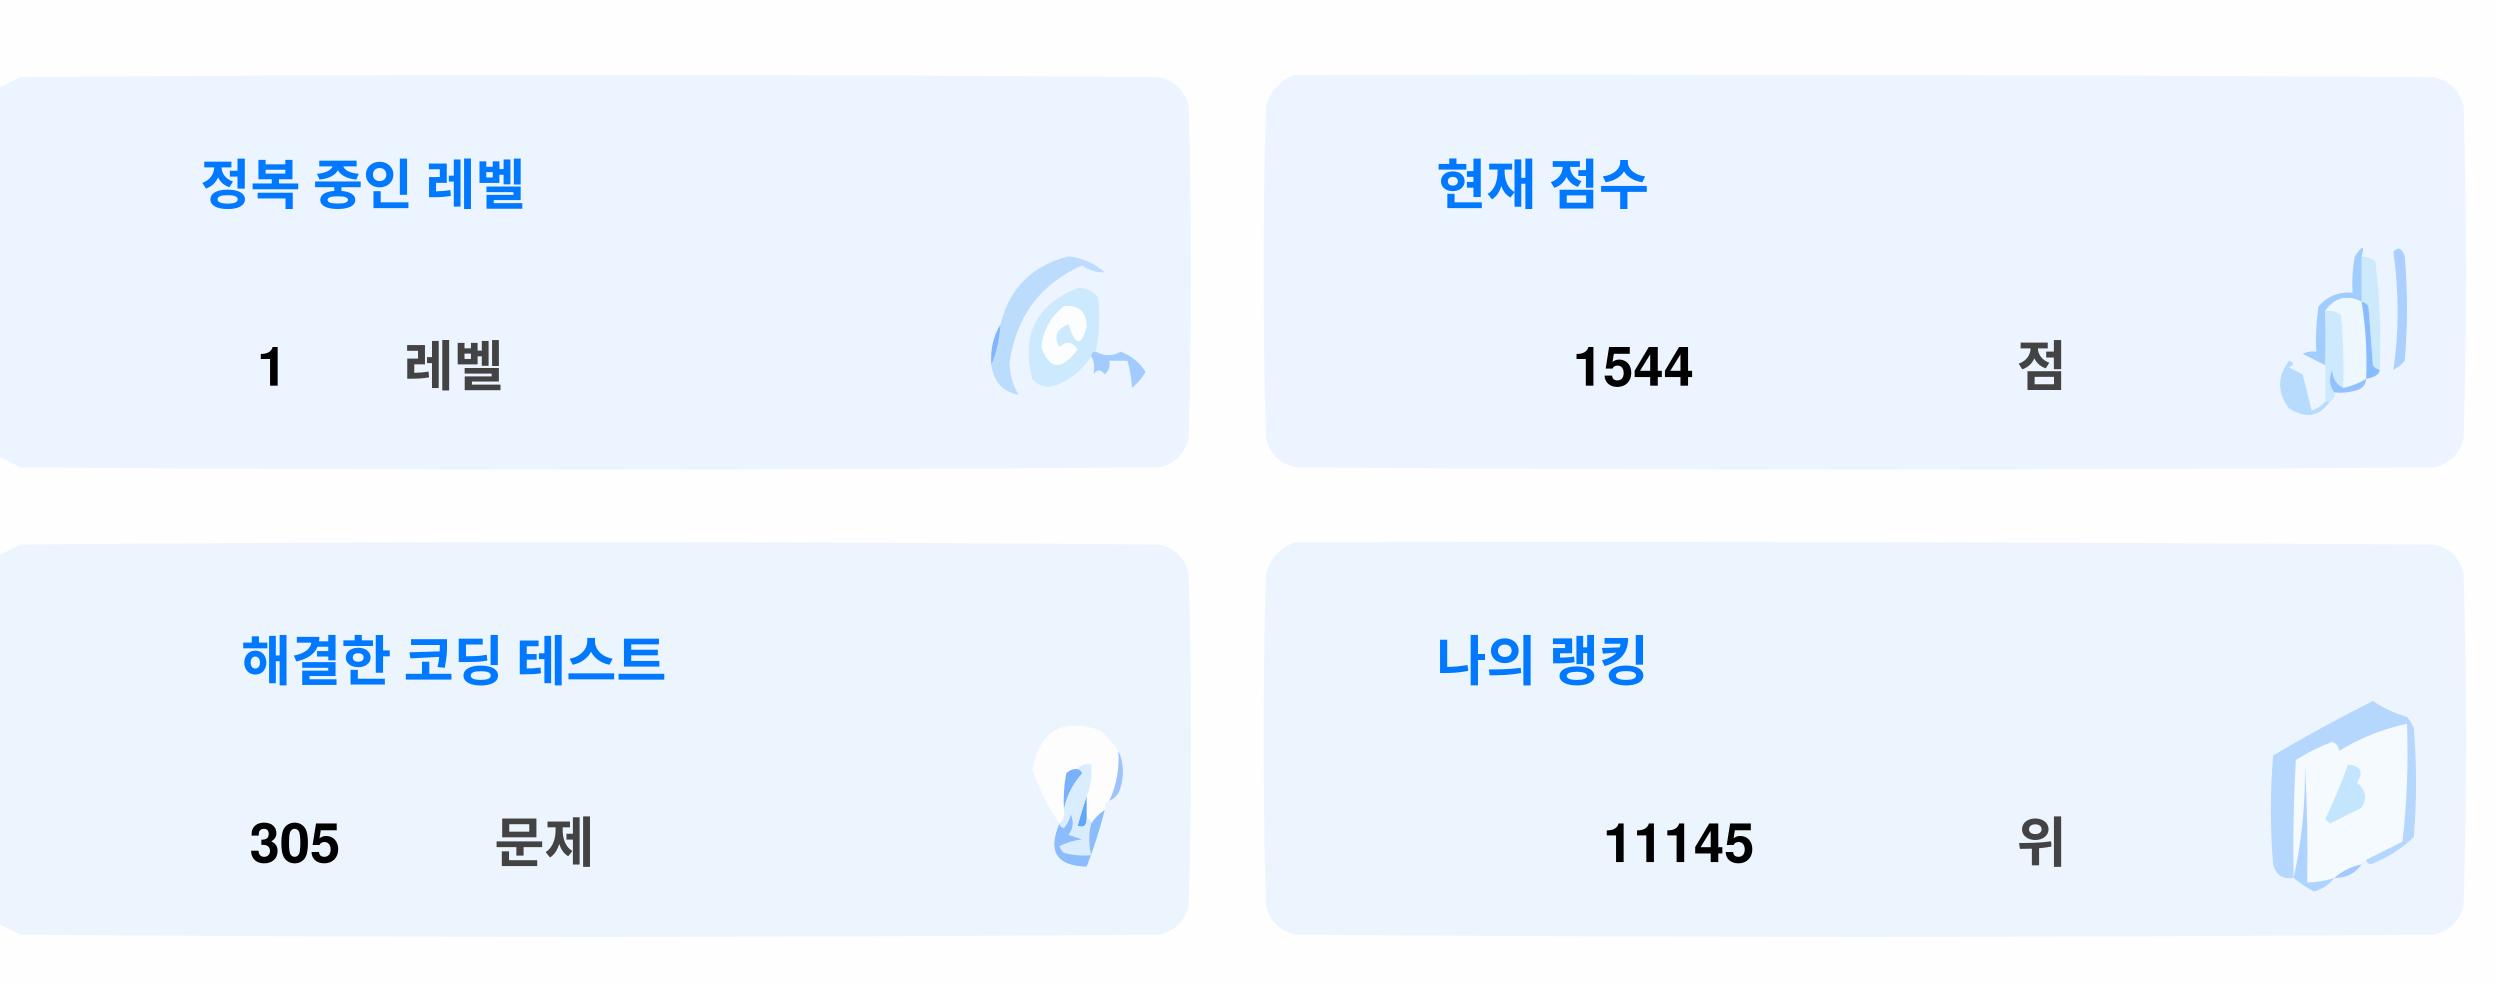
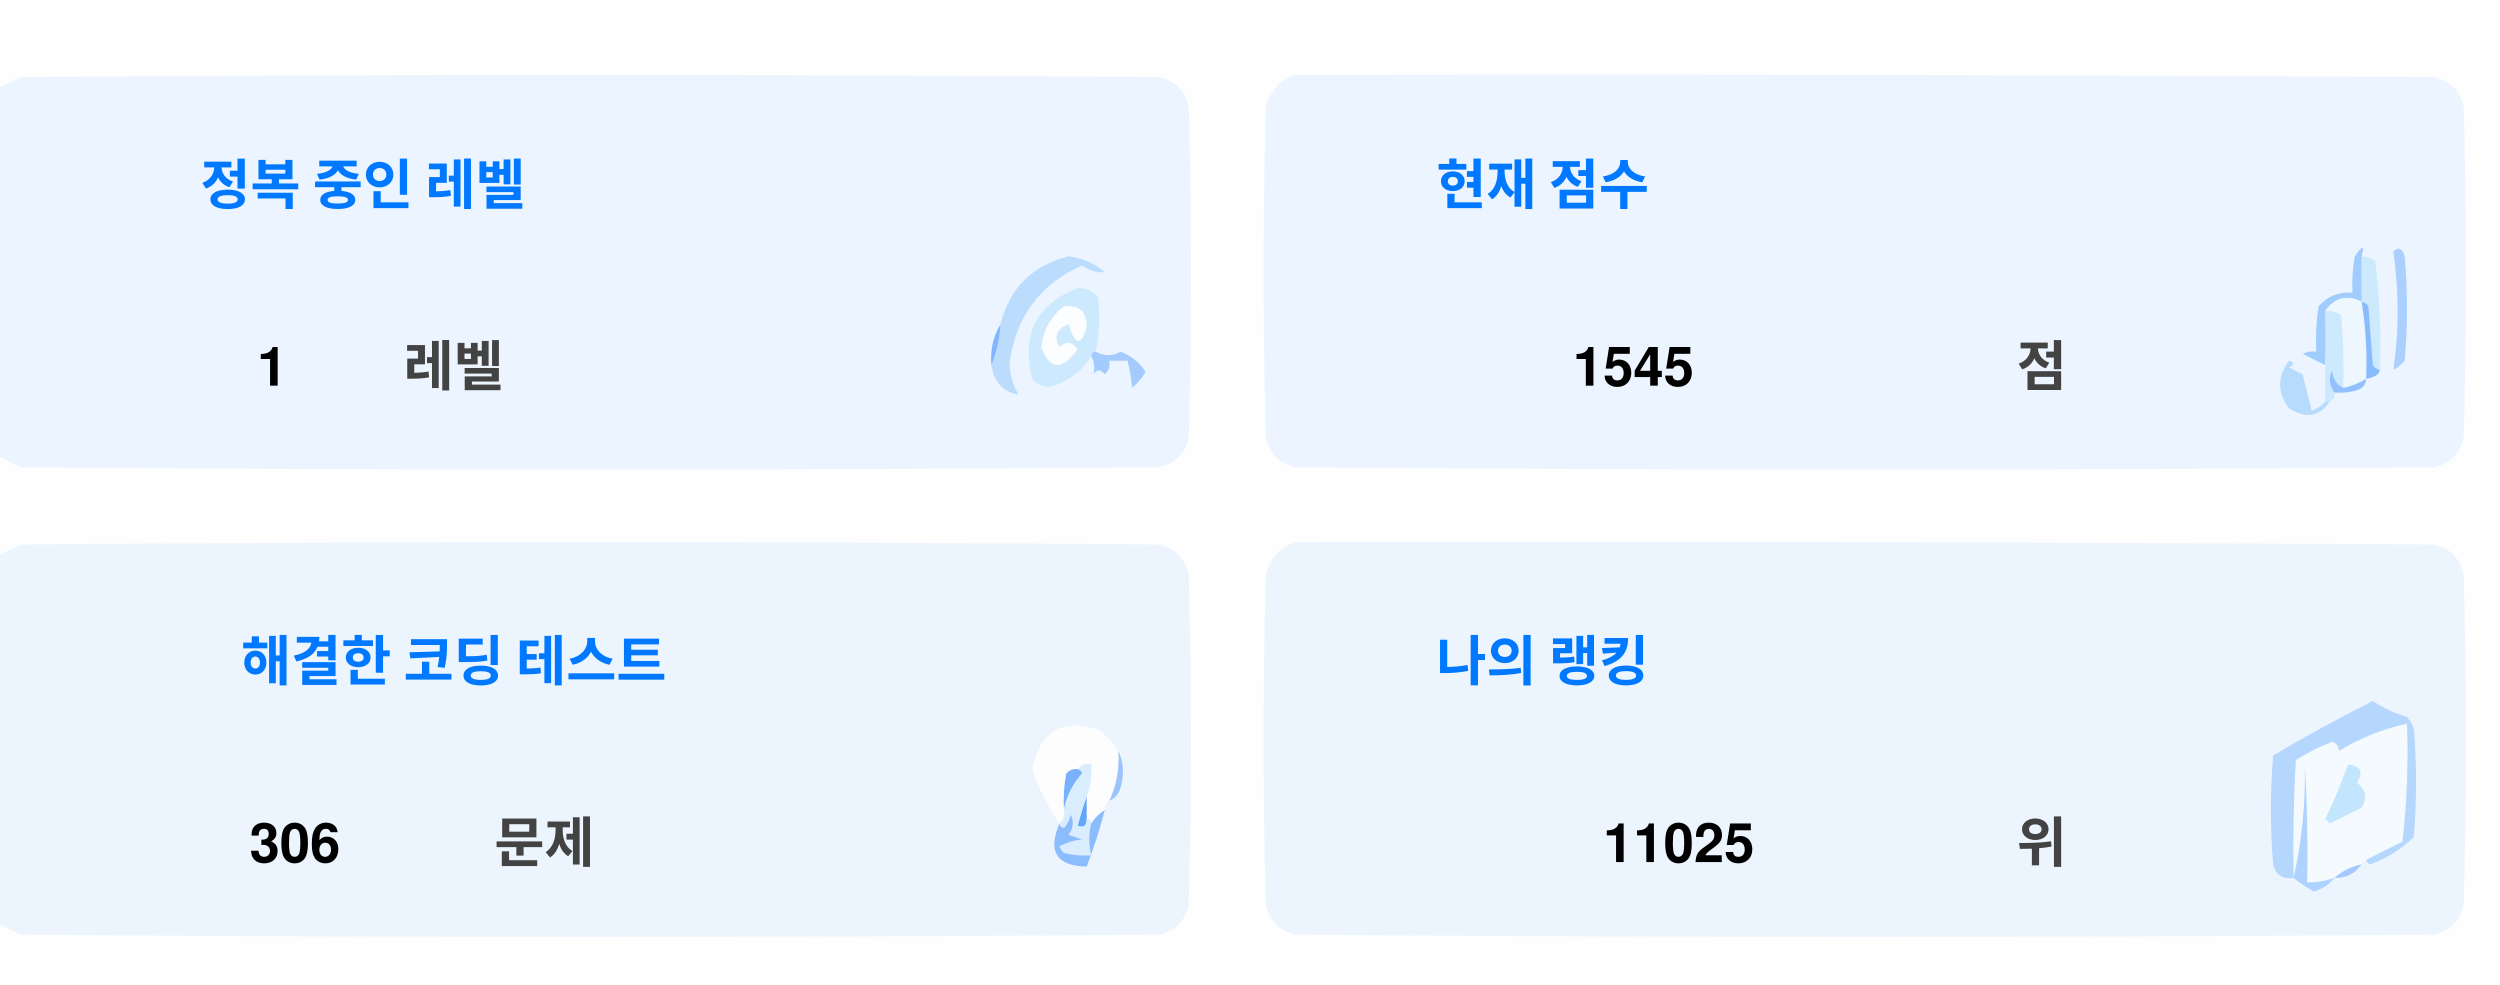
<svg xmlns="http://www.w3.org/2000/svg" version="1.1" width="551px" height="217px" style="shape-rendering:geometricPrecision; text-rendering:geometricPrecision; image-rendering:optimizeQuality; fill-rule:evenodd; clip-rule:evenodd">
  <style>.title {fill: #434343;font-size: 1rem;line-height: 1.5rem;font-weight: bold;font-family: -apple-system, BlinkMacSystemFont, Segoe UI, Helvetica, Arial, sans-serif, Apple Color Emoji, Segoe UI Emoji;}.desc {fill: #434343;font-size: 2.5rem;font-weight: bold;line-height: 1.5rem;font-family: -apple-system, BlinkMacSystemFont, Segoe UI, Helvetica, Arial, sans-serif, Apple Color Emoji, Segoe UI Emoji;}.desc-2 {fill: #434343;font-size: 1rem;font-weight: bold;line-height: 1.5rem;font-family: -apple-system, BlinkMacSystemFont, Segoe UI, Helvetica, Arial, sans-serif, Apple Color Emoji, Segoe UI Emoji;}.text, .desc {animation: twinkling 4s ease-in-out infinite;}@keyframes twinkling {40% { opacity: 1; }50% { opacity: 0.5; }60% { opacity: 1; }70% { opacity: 0.5; }80% { opacity: 1; }}</style>
  <g>
    <path style="opacity:1" fill="#fefefe" d="M -0.5,-0.5 C 183.167,-0.5 366.833,-0.5 550.5,-0.5C 550.5,71.833 550.5,144.167 550.5,216.5C 366.833,216.5 183.167,216.5 -0.5,216.5C -0.5,212.167 -0.5,207.833 -0.5,203.5C 1.14,204.32 2.807,205.153 4.5,206C 88.167,206.667 171.833,206.667 255.5,206C 259,205.167 261.167,203 262,199.5C 262.667,175.167 262.667,150.833 262,126.5C 261.167,123 259,120.833 255.5,120C 171.833,119.333 88.167,119.333 4.5,120C 2.807,120.847 1.14,121.68 -0.5,122.5C -0.5,115.167 -0.5,107.833 -0.5,100.5C 1.14,101.32 2.807,102.153 4.5,103C 88.167,103.667 171.833,103.667 255.5,103C 259,102.167 261.167,100 262,96.5C 262.667,72.167 262.667,47.833 262,23.5C 261.167,20 259,17.833 255.5,17C 171.833,16.333 88.167,16.333 4.5,17C 2.807,17.847 1.14,18.68 -0.5,19.5C -0.5,12.833 -0.5,6.167 -0.5,-0.5 Z" />
  </g>
  <g>
    <path style="opacity:1" fill="#ecf5ff" d="M -0.5,100.5 C -0.5,73.5 -0.5,46.5 -0.5,19.5C 1.14,18.68 2.807,17.847 4.5,17C 88.167,16.333 171.833,16.333 255.5,17C 259,17.833 261.167,20 262,23.5C 262.667,47.833 262.667,72.167 262,96.5C 261.167,100 259,102.167 255.5,103C 171.833,103.667 88.167,103.667 4.5,103C 2.807,102.153 1.14,101.32 -0.5,100.5 Z" />
  </g>
  <g>
    <path style="opacity:1" fill="#ecf5ff" d="M 285.5,16.5 C 369.167,16.333 452.834,16.5 536.5,17C 540,17.833 542.167,20 543,23.5C 543.667,47.833 543.667,72.167 543,96.5C 542.167,100 540,102.167 536.5,103C 452.833,103.667 369.167,103.667 285.5,103C 282,102.167 279.833,100 279,96.5C 278.333,72.167 278.333,47.833 279,23.5C 280.018,19.985 282.185,17.652 285.5,16.5 Z" />
  </g>
  <g>
    <path style="opacity:1" fill="#cdeafd" d="M 520.5,56.5 C 521.583,56.539 522.583,56.873 523.5,57.5C 524.498,65.472 524.831,73.472 524.5,81.5C 523.883,81.389 523.383,81.056 523,80.5C 522.667,76.167 522.333,71.833 522,67.5C 521.617,66.944 521.117,66.611 520.5,66.5C 520.5,63.167 520.5,59.833 520.5,56.5 Z" />
  </g>
  <g>
    <path style="opacity:1" fill="#abcfff" d="M 527.5,55.5 C 528.566,54.308 529.399,54.641 530,56.5C 530.667,64.167 530.667,71.833 530,79.5C 529.311,80.357 528.478,81.023 527.5,81.5C 528.758,73.08 528.758,64.414 527.5,55.5 Z" />
  </g>
  <g>
    <path style="opacity:1" fill="#bbdcfd" d="M 218.5,80.5 C 219.657,77.727 220.324,74.727 220.5,71.5C 222.49,63.51 227.49,58.51 235.5,56.5C 238.528,56.847 241.194,58.014 243.5,60C 241.744,60.141 240.078,59.641 238.5,58.5C 229.247,62.607 223.914,69.773 222.5,80C 222.565,82.526 223.232,84.859 224.5,87C 221.07,86.397 219.07,84.231 218.5,80.5 Z" />
  </g>
  <g>
    <path style="opacity:1" fill="#cde9fd" d="M 241.5,77.5 C 240.833,77.5 240.5,77.833 240.5,78.5C 238.628,81.529 235.961,83.695 232.5,85C 230.536,85.624 228.869,85.124 227.5,83.5C 225.021,73.791 228.354,67.124 237.5,63.5C 239.374,63.39 240.874,64.056 242,65.5C 242.497,69.524 242.331,73.524 241.5,77.5 Z" />
  </g>
  <g>
    <path style="opacity:1" fill="#fcfdfe" d="M 234.5,67.5 C 237.826,67.162 239.493,68.662 239.5,72C 238.334,76.434 237,76.267 235.5,71.5C 232.832,72.515 232.166,74.182 233.5,76.5C 235.017,75.089 236.351,75.256 237.5,77C 234.006,81.771 231.34,81.605 229.5,76.5C 229.904,72.771 231.571,69.771 234.5,67.5 Z" />
  </g>
  <g>
    <path style="opacity:1" fill="#a1ccfe" d="M 520.5,56.5 C 520.5,59.833 520.5,63.167 520.5,66.5C 517.238,64.922 514.572,65.589 512.5,68.5C 512.617,72.81 512.617,76.81 512.5,80.5C 510.86,79.68 509.193,78.847 507.5,78C 508.448,77.517 509.448,77.35 510.5,77.5C 510.335,74.15 510.502,70.817 511,67.5C 512.995,65.253 515.495,64.253 518.5,64.5C 518.336,61.813 518.503,59.146 519,56.5C 520.731,53.969 521.231,53.969 520.5,56.5 Z" />
  </g>
  <g>
    <path style="opacity:1" fill="#cde9fd" d="M 512.5,68.5 C 513.822,68.33 514.989,68.663 516,69.5C 516.499,74.823 516.666,80.156 516.5,85.5C 514.955,84.77 514.122,83.437 514,81.5C 513.22,83.387 513.387,85.054 514.5,86.5C 514.672,87.492 514.338,88.158 513.5,88.5C 513.167,88.5 512.833,88.5 512.5,88.5C 512.5,85.833 512.5,83.167 512.5,80.5C 512.617,76.81 512.617,72.81 512.5,68.5 Z" />
  </g>
  <g>
    <path style="opacity:1" fill="#eef6fe" d="M 520.5,66.5 C 521.407,72.106 521.74,77.773 521.5,83.5C 519.95,84.441 518.284,85.108 516.5,85.5C 516.666,80.156 516.499,74.823 516,69.5C 514.989,68.663 513.822,68.33 512.5,68.5C 514.572,65.589 517.238,64.922 520.5,66.5 Z" />
  </g>
  <g>
    <path style="opacity:1" fill="#88bcff" d="M 520.5,66.5 C 521.117,66.611 521.617,66.944 522,67.5C 522.333,71.833 522.667,76.167 523,80.5C 523.383,81.056 523.883,81.389 524.5,81.5C 524.445,82.469 523.445,83.136 521.5,83.5C 521.74,77.773 521.407,72.106 520.5,66.5 Z" />
  </g>
  <g>
    <path style="opacity:1" fill="#82b5fe" d="M 220.5,71.5 C 220.324,74.727 219.657,77.727 218.5,80.5C 218.215,77.171 218.882,74.171 220.5,71.5 Z" />
  </g>
  <g>
    <path style="opacity:1" fill="#a3cbfe" d="M 240.5,78.5 C 240.5,77.833 240.833,77.5 241.5,77.5C 243.391,78.536 245.224,78.536 247,77.5C 249.391,78.429 251.225,79.929 252.5,82C 251.681,83.319 250.681,84.486 249.5,85.5C 249.409,83.777 249.075,81.777 248.5,79.5C 247.167,79.5 245.833,79.5 244.5,79.5C 244.719,80.675 244.386,81.675 243.5,82.5C 242.575,81.359 241.741,81.359 241,82.5C 241.331,80.981 241.164,79.648 240.5,78.5 Z" />
  </g>
  <g>
    <path style="opacity:1" fill="#b7dbfd" d="M 512.5,88.5 C 512.833,88.5 513.167,88.5 513.5,88.5C 511.199,91.857 508.199,92.357 504.5,90C 501.872,86.535 501.872,83.035 504.5,79.5C 505.696,79.846 505.696,80.346 504.5,81C 505.5,81.5 506.5,82 507.5,82.5C 508.167,85.167 508.833,87.833 509.5,90.5C 510.739,90.058 511.739,89.391 512.5,88.5 Z" />
  </g>
  <g>
    <path style="opacity:1" fill="#92c1fe" d="M 516.5,85.5 C 518.284,85.108 519.95,84.441 521.5,83.5C 521.423,84.75 520.756,85.583 519.5,86C 517.866,86.493 516.199,86.66 514.5,86.5C 513.387,85.054 513.22,83.387 514,81.5C 514.122,83.437 514.955,84.77 516.5,85.5 Z" />
  </g>
  <g>
    <path style="opacity:1" fill="#ecf5fe" d="M -0.5,203.5 C -0.5,176.5 -0.5,149.5 -0.5,122.5C 1.14,121.68 2.807,120.847 4.5,120C 88.167,119.333 171.833,119.333 255.5,120C 259,120.833 261.167,123 262,126.5C 262.667,150.833 262.667,175.167 262,199.5C 261.167,203 259,205.167 255.5,206C 171.833,206.667 88.167,206.667 4.5,206C 2.807,205.153 1.14,204.32 -0.5,203.5 Z" />
  </g>
  <g>
    <path style="opacity:1" fill="#ecf5fe" d="M 285.5,119.5 C 369.167,119.333 452.834,119.5 536.5,120C 540,120.833 542.167,123 543,126.5C 543.667,150.833 543.667,175.167 543,199.5C 542.167,203 540,205.167 536.5,206C 452.833,206.667 369.167,206.667 285.5,206C 282,205.167 279.833,203 279,199.5C 278.333,175.167 278.333,150.833 279,126.5C 280.018,122.985 282.185,120.652 285.5,119.5 Z" />
  </g>
  <g>
    <path style="opacity:1" fill="#fdfdfe" d="M 246.5,165.5 C 246.758,169.367 246.092,173.034 244.5,176.5C 243.662,176.842 243.328,177.508 243.5,178.5C 242.272,179.306 241.272,180.306 240.5,181.5C 240.5,180.833 240.167,180.5 239.5,180.5C 239.5,178.833 239.5,177.167 239.5,175.5C 240.369,173.283 240.702,170.95 240.5,168.5C 239.209,168.263 238.209,168.596 237.5,169.5C 236.504,169.414 235.671,169.748 235,170.5C 234.503,173.146 234.336,175.813 234.5,178.5C 234.737,179.791 234.404,180.791 233.5,181.5C 230.986,177.806 228.986,173.806 227.5,169.5C 229.309,160.957 234.309,158.124 242.5,161C 244.07,162.397 245.404,163.897 246.5,165.5 Z" />
  </g>
  <g>
    <path style="opacity:1" fill="#f5faff" d="M 521.5,189.5 C 520.833,189.5 520.5,189.833 520.5,190.5C 518.181,190.992 516.181,191.992 514.5,193.5C 512.565,194.15 510.565,194.483 508.5,194.5C 508.666,185.827 508.5,177.16 508,168.5C 508.141,177.227 507.308,185.56 505.5,193.5C 505.334,184.827 505.5,176.16 506,167.5C 508.527,165.903 511.194,164.57 514,163.5C 515.011,163.892 515.511,164.559 515.5,165.5C 520.21,162.641 525.21,160.641 530.5,159.5C 530.831,168.192 530.498,176.859 529.5,185.5C 526.807,186.847 524.14,188.18 521.5,189.5 Z" />
  </g>
  <g>
    <path style="opacity:1" fill="#b6d7fd" d="M 521.5,189.5 C 524.14,188.18 526.807,186.847 529.5,185.5C 530.498,176.859 530.831,168.192 530.5,159.5C 525.21,160.641 520.21,162.641 515.5,165.5C 515.511,164.559 515.011,163.892 514,163.5C 511.194,164.57 508.527,165.903 506,167.5C 505.5,176.16 505.334,184.827 505.5,193.5C 503.089,193.863 501.589,192.863 501,190.5C 500.333,182.5 500.333,174.5 501,166.5C 508.173,162.246 515.507,158.246 523,154.5C 525.304,156.068 527.804,157.235 530.5,158C 531.126,158.75 531.626,159.584 532,160.5C 532.667,168.5 532.667,176.5 532,184.5C 529.292,187.111 526.125,189.111 522.5,190.5C 521.893,190.376 521.56,190.043 521.5,189.5 Z" />
  </g>
  <g>
    <path style="opacity:1" fill="#c3e5fe" d="M 517.5,168.5 C 520.317,168.801 520.984,170.134 519.5,172.5C 521.439,174.122 521.772,175.956 520.5,178C 518.167,179.167 515.833,180.333 513.5,181.5C 513.167,181.167 512.833,180.833 512.5,180.5C 514.414,176.515 516.081,172.515 517.5,168.5 Z" />
  </g>
  <g>
    <path style="opacity:1" fill="#7ab1fc" d="M 237.5,169.5 C 238.043,169.56 238.376,169.893 238.5,170.5C 236.395,172.836 235.062,175.503 234.5,178.5C 234.336,175.813 234.503,173.146 235,170.5C 235.671,169.748 236.504,169.414 237.5,169.5 Z" />
  </g>
  <g>
    <path style="opacity:1" fill="#afd3ff" d="M 514.5,193.5 C 513.378,194.947 511.878,195.947 510,196.5C 508.348,195.601 506.848,194.601 505.5,193.5C 507.308,185.56 508.141,177.227 508,168.5C 508.5,177.16 508.666,185.827 508.5,194.5C 510.565,194.483 512.565,194.15 514.5,193.5 Z" />
  </g>
  <g>
    <path style="opacity:1" fill="#9cc3fd" d="M 246.5,165.5 C 247.634,167.966 247.801,170.633 247,173.5C 246.623,174.942 245.79,175.942 244.5,176.5C 246.092,173.034 246.758,169.367 246.5,165.5 Z" />
  </g>
  <g>
    <path style="opacity:1" fill="#62a6fc" d="M 239.5,175.5 C 239.5,177.167 239.5,178.833 239.5,180.5C 239.483,182.028 238.816,182.528 237.5,182C 238.117,179.723 238.784,177.556 239.5,175.5 Z" />
  </g>
  <g>
    <path style="opacity:1" fill="#daedfe" d="M 237.5,169.5 C 238.209,168.596 239.209,168.263 240.5,168.5C 240.702,170.95 240.369,173.283 239.5,175.5C 238.784,177.556 238.117,179.723 237.5,182C 238.816,182.528 239.483,182.028 239.5,180.5C 240.167,180.5 240.5,180.833 240.5,181.5C 239.918,183.669 239.918,186.002 240.5,188.5C 238.473,188.662 236.473,188.495 234.5,188C 234.043,187.586 233.709,187.086 233.5,186.5C 235.078,185.702 236.744,185.202 238.5,185C 237.5,184.667 236.5,184.333 235.5,184C 236.554,182.612 236.72,181.112 236,179.5C 235.751,180.624 235.251,181.624 234.5,182.5C 233.893,182.376 233.56,182.043 233.5,181.5C 234.404,180.791 234.737,179.791 234.5,178.5C 235.062,175.503 236.395,172.836 238.5,170.5C 238.376,169.893 238.043,169.56 237.5,169.5 Z" />
  </g>
  <g>
    <path style="opacity:1" fill="#8bbcfd" d="M 243.5,178.5 C 242.395,182.803 241.062,186.969 239.5,191C 232.857,190.847 230.857,187.68 233.5,181.5C 233.56,182.043 233.893,182.376 234.5,182.5C 235.251,181.624 235.751,180.624 236,179.5C 236.72,181.112 236.554,182.612 235.5,184C 236.5,184.333 237.5,184.667 238.5,185C 236.744,185.202 235.078,185.702 233.5,186.5C 233.709,187.086 234.043,187.586 234.5,188C 236.473,188.495 238.473,188.662 240.5,188.5C 239.918,186.002 239.918,183.669 240.5,181.5C 241.272,180.306 242.272,179.306 243.5,178.5 Z" />
  </g>
  <g>
    <path style="opacity:1" fill="#a4c8ff" d="M 520.5,190.5 C 519.089,192.539 517.089,193.539 514.5,193.5C 516.181,191.992 518.181,190.992 520.5,190.5 Z" />
  </g>
  <text text-anchor="middle" x="80" y="45" class="title" style="fill:#0078ff;" stroke="#none" stroke-width="1">정복 중인 레벨</text>
  <text text-anchor="middle" x="60" y="85" class="desc" style="fill:#000000;" stroke="#none" stroke-width="1">1</text>
  <text text-anchor="middle" x="100" y="85" class="desc-2" style="fill:#434343;" stroke="#none" stroke-width="1">레벨</text>
  <text text-anchor="middle" x="340" y="45" class="title" style="fill:#0078ff;" stroke="#none" stroke-width="1">현재 점수</text>
-   <text text-anchor="middle" x="360" y="85" class="desc" style="fill:#000000;" stroke="#none" stroke-width="1">1544</text>
+   <text text-anchor="middle" x="360" y="85" class="desc" style="fill:#000000;" stroke="#none" stroke-width="1">1545</text>
  <text text-anchor="middle" x="450" y="85" class="desc-2" style="fill:#434343;" stroke="#none" stroke-width="1">점</text>
  <text text-anchor="middle" x="100" y="150" class="title" style="fill:#0078ff;" stroke="#none" stroke-width="1">해결한 코딩 테스트</text>
-   <text text-anchor="middle" x="65" y="190" class="desc" style="fill:#000000;" stroke="#none" stroke-width="1">305</text>
+   <text text-anchor="middle" x="65" y="190" class="desc" style="fill:#000000;" stroke="#none" stroke-width="1">306</text>
  <text text-anchor="middle" x="120" y="190" class="desc-2" style="fill:#434343;" stroke="#none" stroke-width="1">문제</text>
  <text text-anchor="middle" x="340" y="150" class="title" style="fill:#0078ff;" stroke="#none" stroke-width="1">나의 랭킹</text>
-   <text text-anchor="middle" x="370" y="190" class="desc" style="fill:#000000;" stroke="#none" stroke-width="1">11145</text>
+   <text text-anchor="middle" x="370" y="190" class="desc" style="fill:#000000;" stroke="#none" stroke-width="1">11025</text>
  <text text-anchor="middle" x="450" y="190" class="desc-2" style="fill:#434343;" stroke="#none" stroke-width="1">위</text>
</svg>
